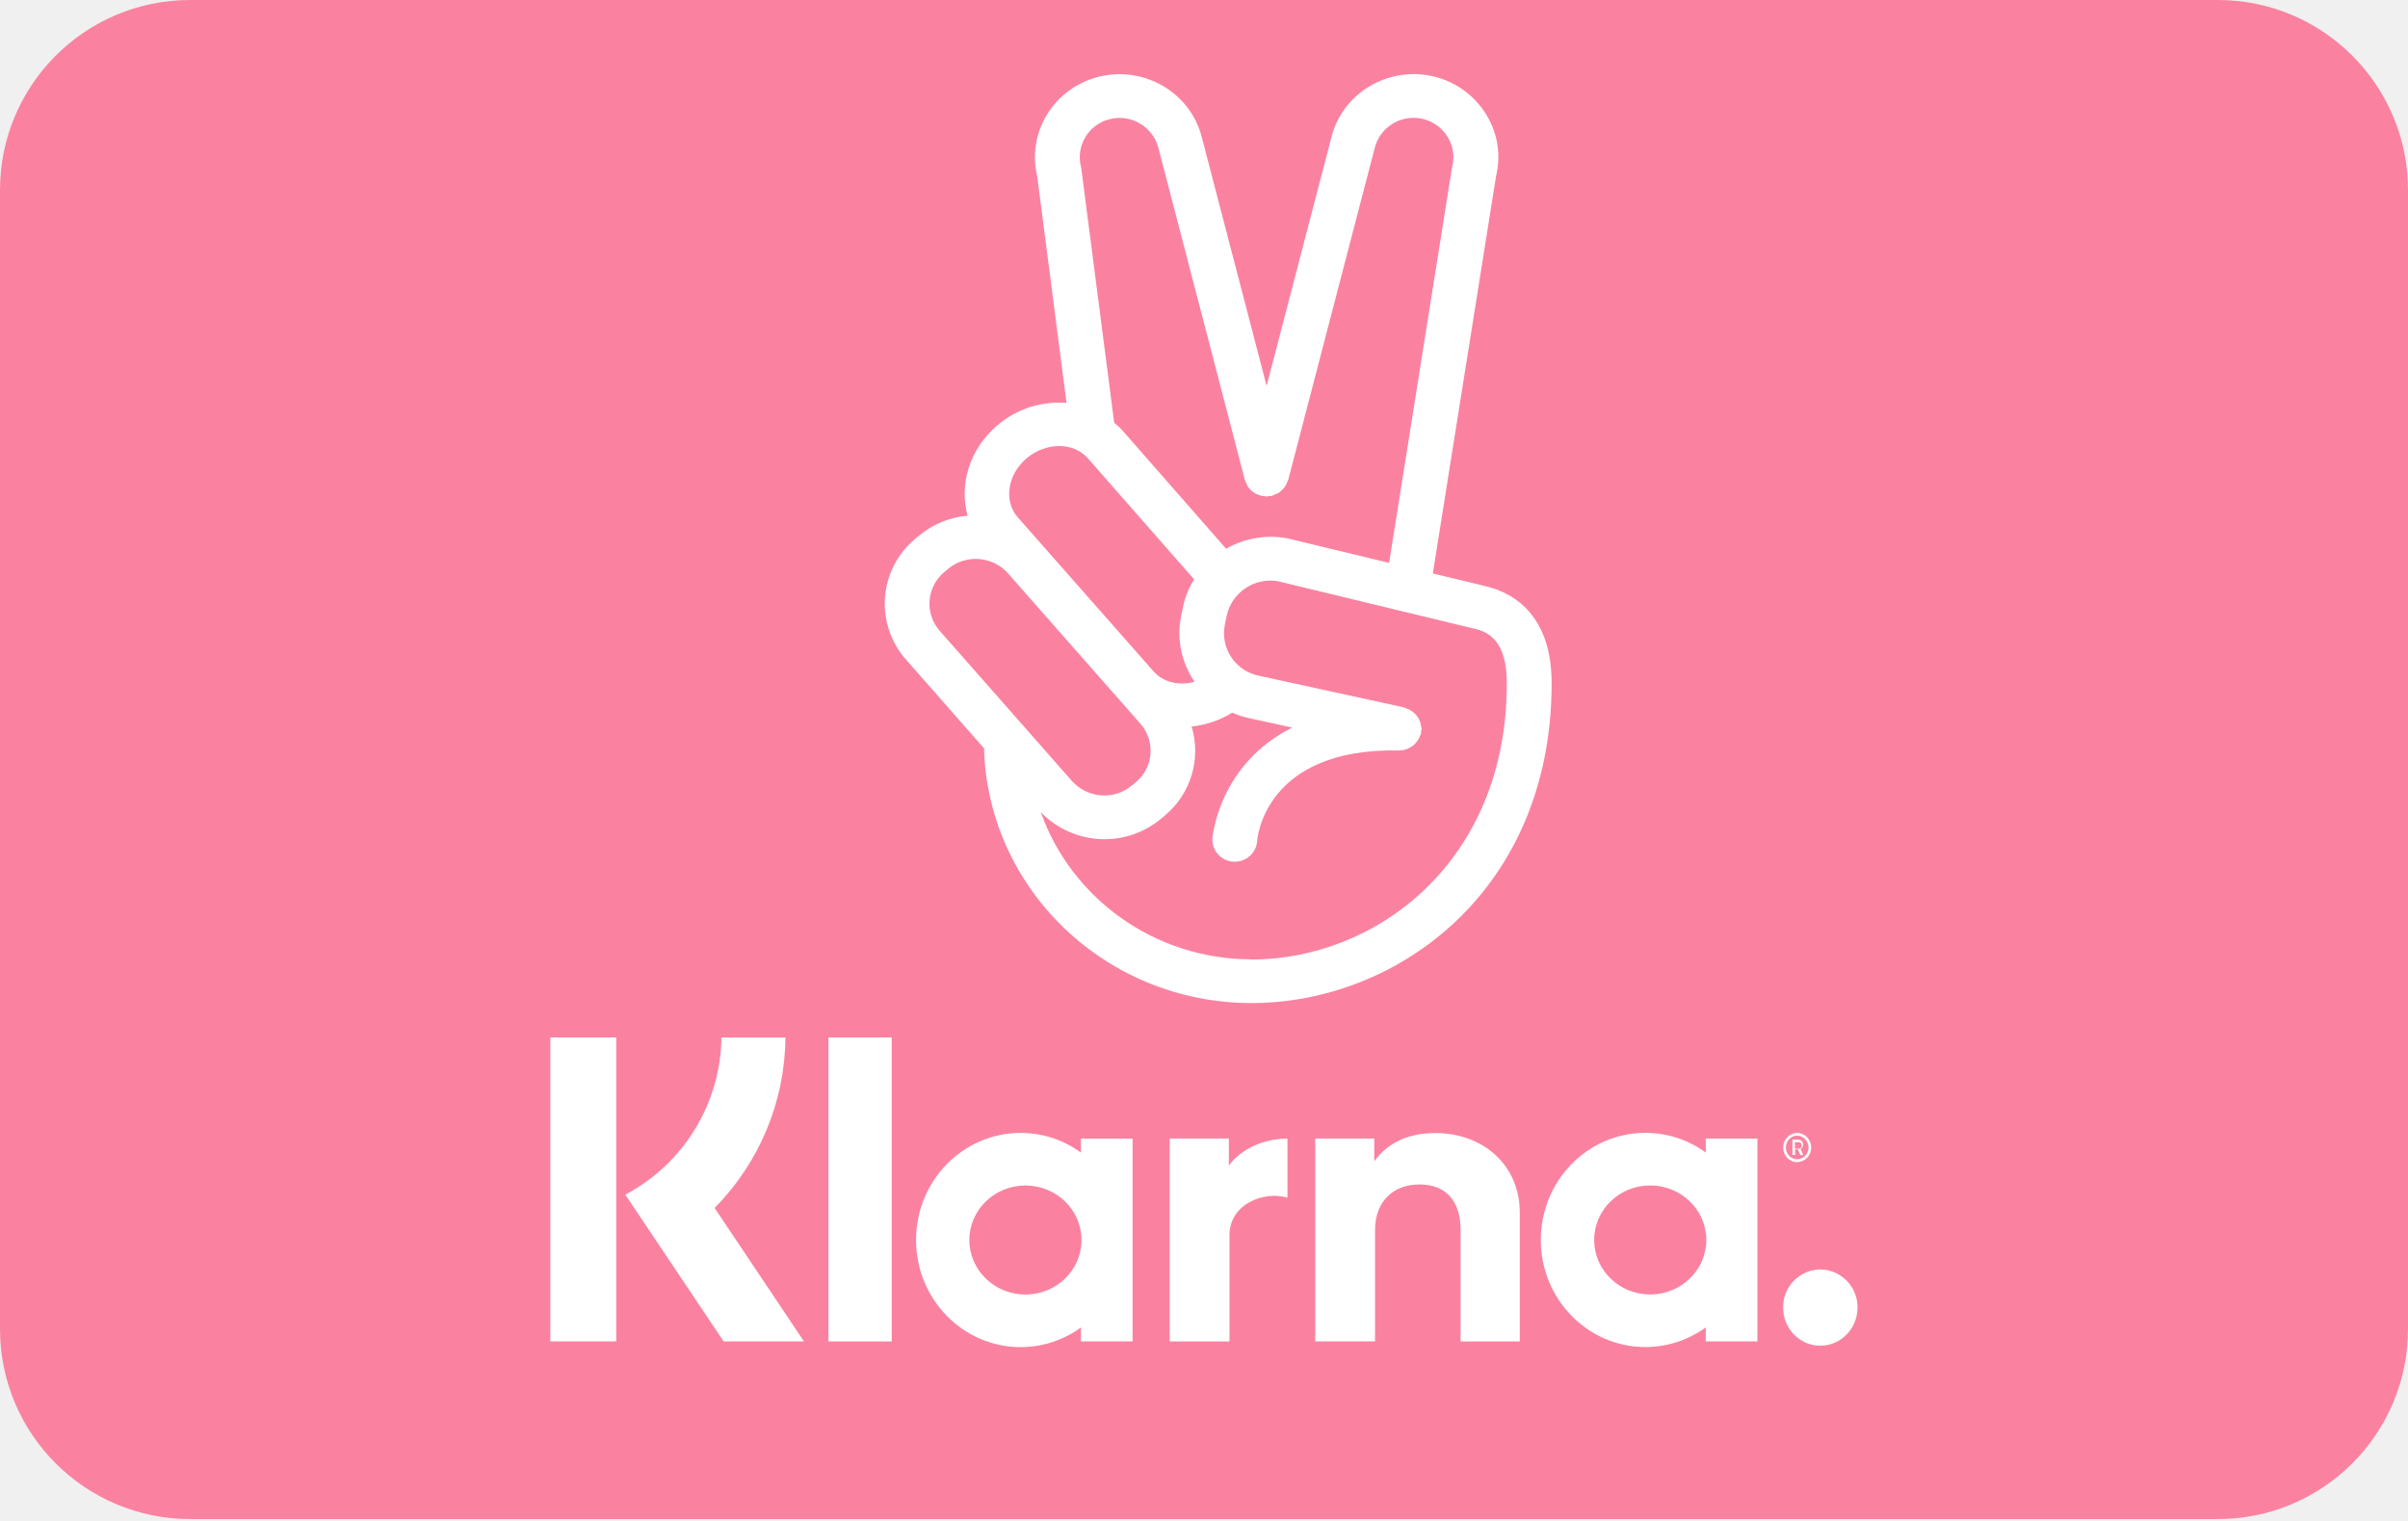
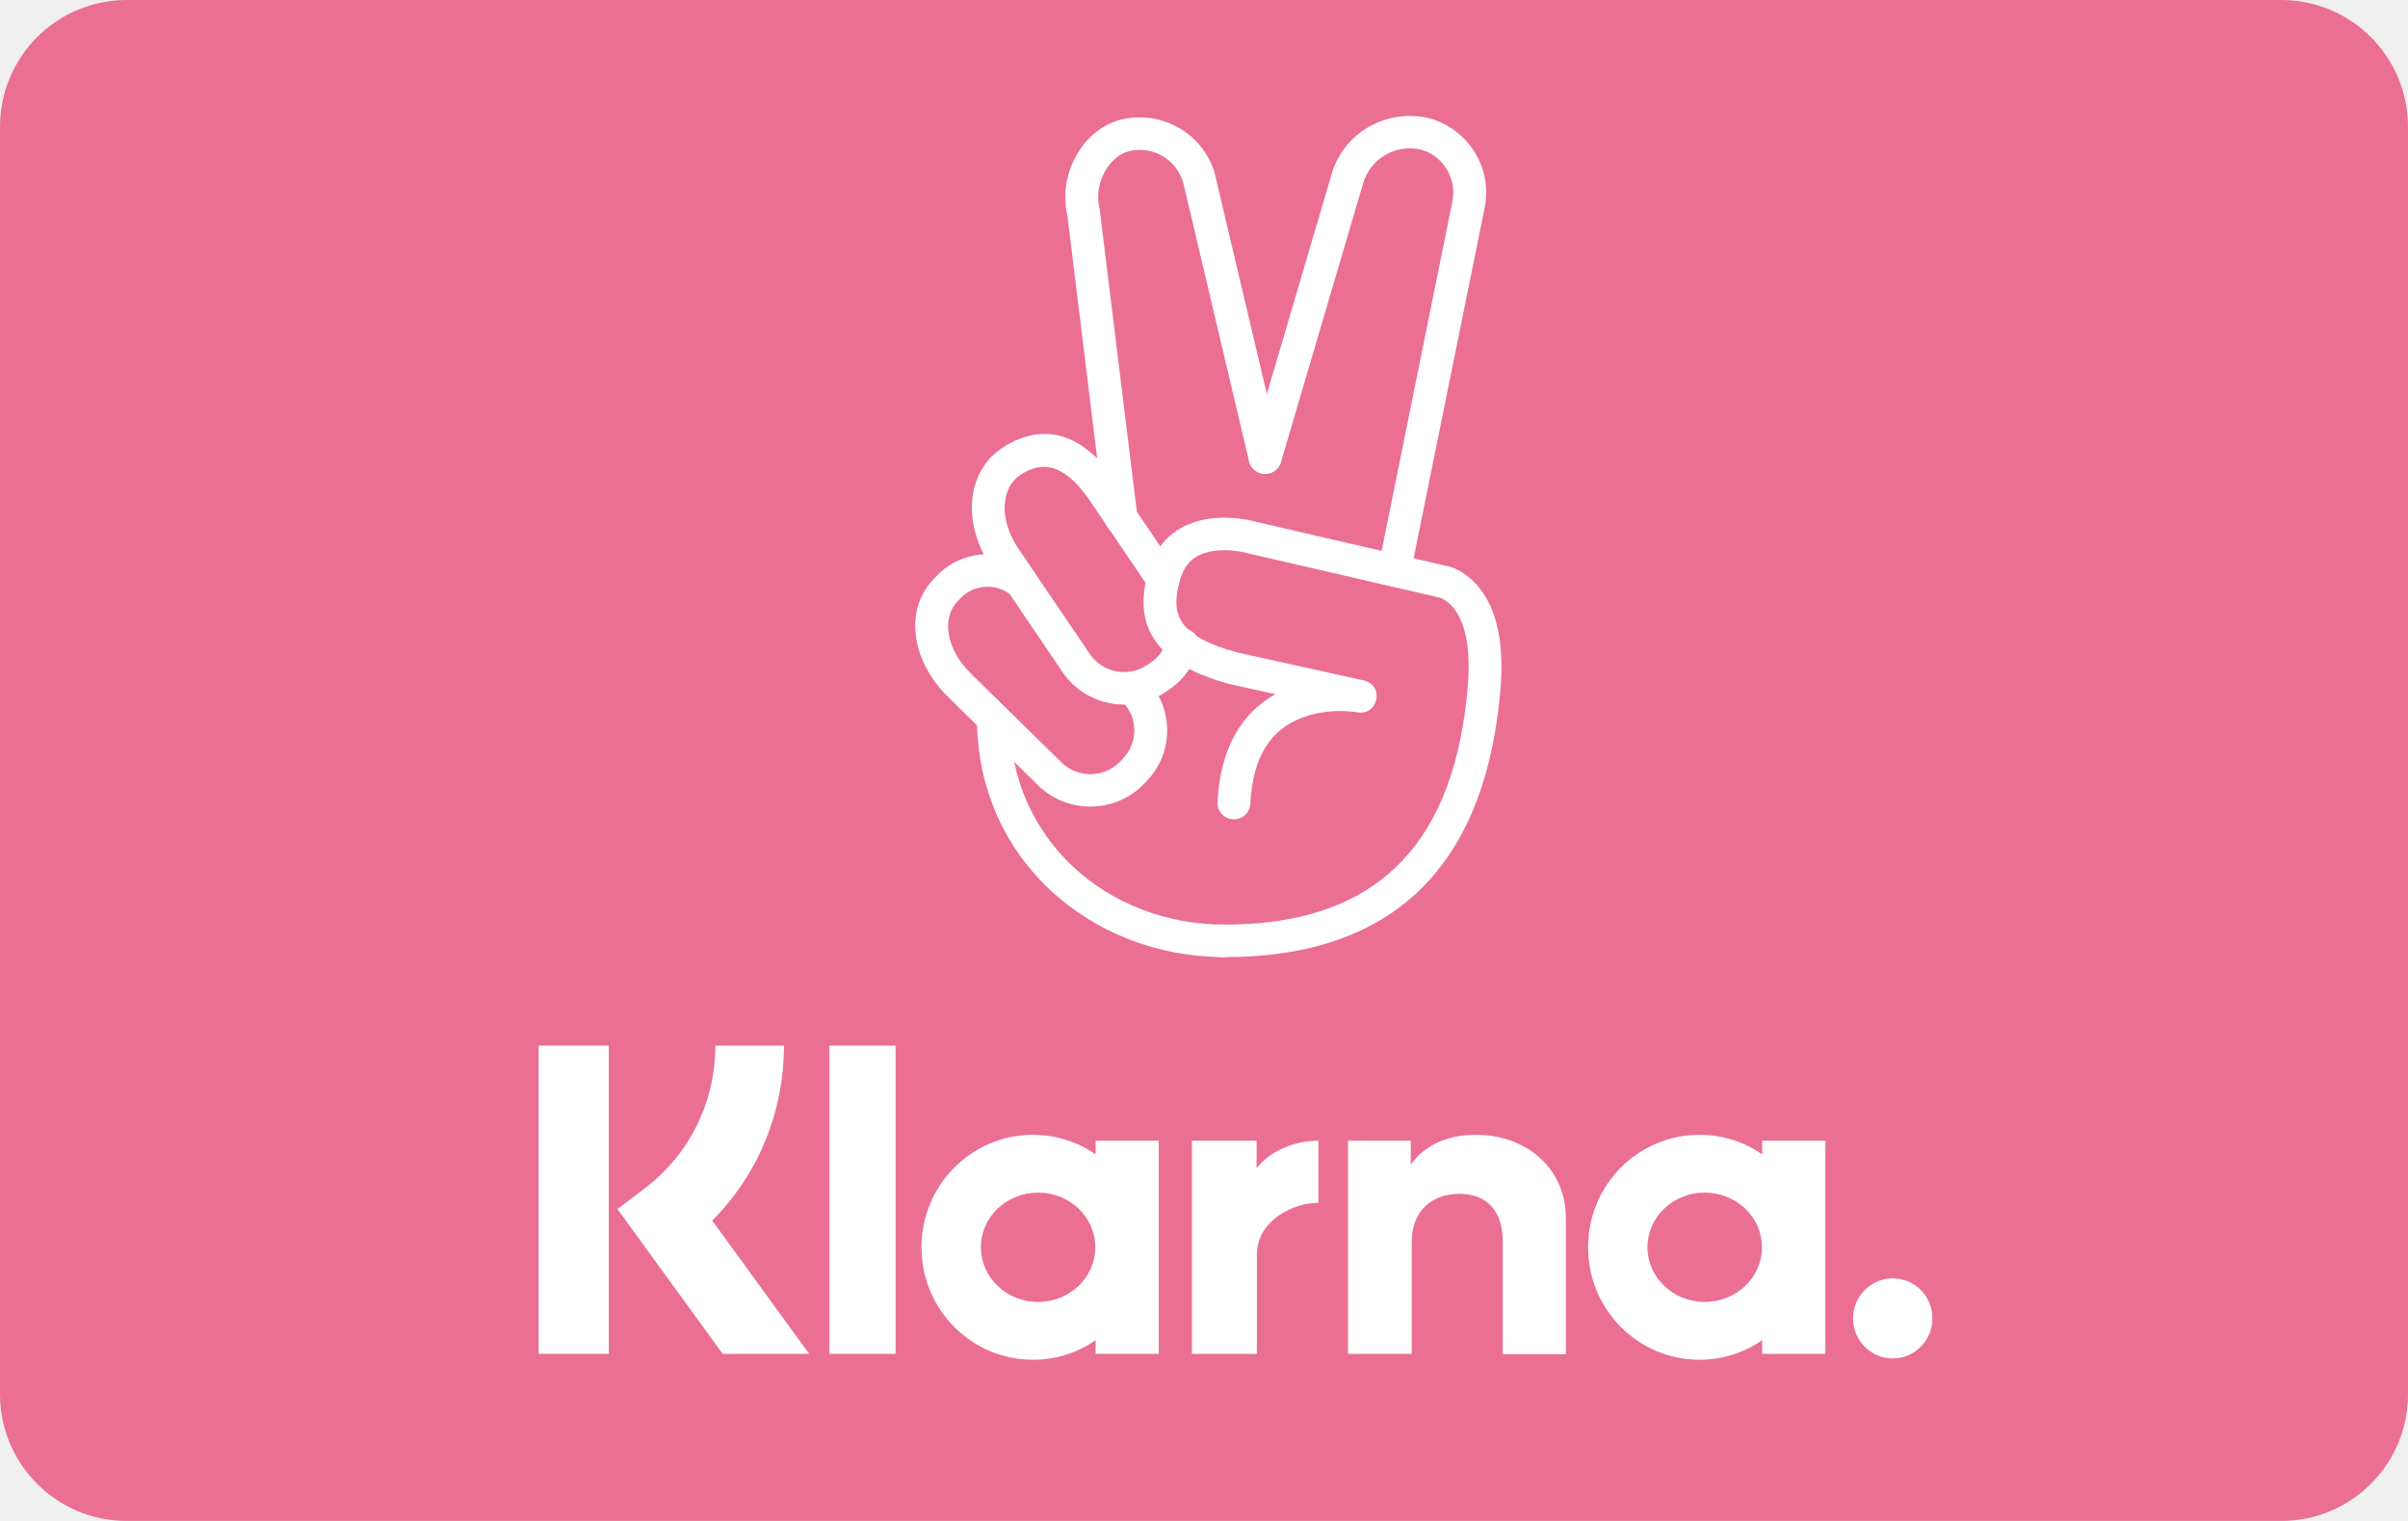
- <svg xmlns="http://www.w3.org/2000/svg" viewBox="0 0 38 24" width="38" height="24" role="img" aria-labelledby="pi-klarna-pay-now">
-   <g fill="none" fill-rule="evenodd">
-     <path d="M3 0h32a3 3 0 0 1 3 3v17.97a3 3 0 0 1-3 3H3a3 3 0 0 1-3-3V3a3 3 0 0 1 3-3z" fill="#FA82A0" />
-     <path d="M19.75 15.138c-1.54 0-2.85-.974-3.326-2.324a1.395 1.395 0 0 0 1.901.103l.06-.05a1.33 1.33 0 0 0 .42-1.403c.22-.023.44-.094.64-.218.093.04.19.073.294.092l.653.143c-1.167.585-1.258 1.738-1.26 1.753a.35.35 0 0 0 .332.363h.022a.35.35 0 0 0 .352-.322c.004-.06.13-1.474 2.236-1.433h.006a.336.336 0 0 0 .126-.024c.01-.003.018-.01.028-.014a.445.445 0 0 0 .08-.05l.03-.034a.4.4 0 0 0 .045-.063c.01-.016.015-.032.02-.048.006-.013.013-.023.017-.036.002-.01 0-.022 0-.034.002-.012.008-.022.008-.035 0-.01-.006-.02-.006-.032a.373.373 0 0 0-.014-.068c-.007-.02-.014-.04-.024-.06a.294.294 0 0 0-.037-.055.337.337 0 0 0-.166-.113c-.01-.003-.02-.01-.032-.014l-2.274-.496a.685.685 0 0 1-.553-.803l.03-.147a.707.707 0 0 1 .806-.545l3.07.742c.253.05.545.192.545.87 0 2.83-2.076 4.358-4.03 4.358zm-4.85-6.11l.06-.05a.684.684 0 0 1 .948.07l2.087 2.37c.242.273.21.69-.07.925l-.06.05a.684.684 0 0 1-.948-.068l-2.087-2.37a.647.647 0 0 1 .07-.926zm1.303-1.798c.305-.256.737-.256.963 0l1.678 1.912a1.34 1.34 0 0 0-.176.438l-.03.146c-.074.372.013.74.213 1.032-.24.065-.492.012-.647-.164L16.06 8.162c-.225-.257-.162-.675.143-.932zm.863-4.56l-.008-.04a.618.618 0 0 1 .456-.75.634.634 0 0 1 .765.448l1.366 5.246c.006.022.018.04.027.06.006.013.01.026.017.038.023.035.05.067.084.09.003.004.006.004.01.006.03.023.067.04.106.05l.01.006c.01.002.02 0 .03 0 .02.005.038.01.058.01.012 0 .025-.003.037-.004.01 0 .02-.002.028-.003.008-.002.015 0 .022-.003.016-.004.027-.014.042-.02.023-.01.046-.017.067-.03.02-.014.034-.03.05-.044.015-.016.03-.03.044-.05a.274.274 0 0 0 .032-.064c.006-.014.016-.026.02-.042l1.367-5.246a.632.632 0 0 1 1.151-.164c.086.142.11.307.07.466l-.006.03-.99 6.222-1.604-.387a1.42 1.42 0 0 0-.968.164l-1.648-1.88c-.036-.04-.078-.072-.118-.107l-.518-4.003zm6.322 6.566l-.777-.187.998-6.27c.08-.33.026-.676-.154-.97a1.336 1.336 0 0 0-.82-.6c-.715-.175-1.442.25-1.622.948L19.988 6.09l-1.024-3.93c-.18-.7-.908-1.125-1.622-.95-.707.176-1.14.875-.975 1.566l.464 3.582c-.373-.03-.77.08-1.088.35-.444.373-.61.94-.473 1.43a1.369 1.369 0 0 0-.77.317l-.06.05a1.329 1.329 0 0 0-.145 1.9l1.234 1.403c.06 2.226 1.927 4.02 4.22 4.02 2.296 0 4.737-1.77 4.737-5.047 0-1.16-.7-1.467-1.1-1.544zM13.074 21.168h.998V16.37h-.998v4.798zm6.318-2.773v-.43h-.933v3.203h.943V19.49c0-.487.536-.7.905-.593h.01v-.93c-.386 0-.74.17-.926.428zm-3.21 2.032c-.488 0-.885-.385-.885-.86s.397-.86.885-.86c.49 0 .885.385.885.86s-.396.86-.885.86zm.876-2.24a1.617 1.617 0 0 0-.952-.31c-.91 0-1.65.757-1.65 1.69 0 .933.74 1.69 1.65 1.69.355 0 .683-.115.952-.31v.22h.815v-3.2h-.815v.22zm5.594-.308c-.374 0-.728.118-.965.446v-.36h-.932v3.202h.944v-1.752c0-.487.318-.725.7-.725.413 0 .65.253.65.72v1.758h.934v-2.036c0-.746-.578-1.253-1.332-1.253zm6.075 2.152a.595.595 0 0 0-.588.602c0 .333.262.602.587.602.324 0 .587-.27.587-.602a.595.595 0 0 0-.587-.602zm-2.685.395c-.49 0-.885-.385-.885-.86s.396-.86.885-.86c.488 0 .885.385.885.86s-.397.86-.885.86zm.876-2.24a1.62 1.62 0 0 0-.953-.31c-.91 0-1.65.757-1.65 1.69 0 .933.74 1.69 1.65 1.69.355 0 .684-.115.953-.31v.22h.815v-3.2h-.815v.22zm1.407-.163h.055c.035 0 .05.02.05.05 0 .03-.01.054-.05.054h-.055v-.104zm0 .113h.046l.04.09h.045l-.042-.097c.027-.013.04-.037.04-.07 0-.045-.033-.076-.082-.076h-.086v.242h.042v-.09zm-19.64 3.03h1.04V16.37h-1.04v4.798zm3.71-4.795h-1.01a2.847 2.847 0 0 1-1.517 2.48l1.552 2.316h1.267l-1.41-2.106a3.869 3.869 0 0 0 1.118-2.69zm15.965 1.55c.1 0 .18.085.18.187s-.08.185-.18.185c-.098 0-.178-.083-.178-.186s.08-.187.178-.187zm0 .417a.227.227 0 0 0 .222-.23c0-.128-.1-.23-.222-.23s-.22.102-.22.23c0 .126.098.23.22.23z" fill="#FFF" />
+ <svg xmlns="http://www.w3.org/2000/svg" xmlns:xlink="http://www.w3.org/1999/xlink" width="38px" height="24px" viewBox="0 0 38 24" version="1.1">
+   <defs>
+     <rect id="path-1" x="0" y="0" width="38" height="24" rx="2" />
+   </defs>
+   <g id="Shopify/stripe" stroke="none" stroke-width="1" fill="none" fill-rule="evenodd">
+     <g id="Logo" transform="translate(-24, -673)">
+       <g id="Badge-/-xx_xx-/-pay_now-/-shopify-/pink-38x24" transform="translate(24, 673)">
+         <g id="BG-/-Radius-2">
+           <mask id="mask-2" fill="white">
+             <use xlink:href="#path-1" />
+           </mask>
+           <g id="BG" />
+           <g id="Color-/-Pink" mask="url(#mask-2)" fill="#EB6F93" fill-rule="evenodd">
+             <polygon id="BG" points="0 0 38 0 38 24 0 24" />
+           </g>
+         </g>
+         <g id="Logo-/-White-(Clean)-Copy" transform="translate(8.5, 16.5)" fill="#FFFFFF" fill-rule="nonzero">
+           <path d="M3.871,0 L2.788,0 C2.788,0.897 2.38,1.716 1.671,2.255 L1.243,2.578 L2.904,4.863 L4.269,4.863 L2.739,2.76 C3.463,2.034 3.871,1.054 3.871,0 Z" id="Shape" />
+           <rect id="Rectangle-path" x="0" y="0" width="1.107" height="4.863" />
+           <rect id="Rectangle-path" x="4.589" y="0" width="1.044" height="4.863" />
+           <path d="M14.793,1.407 C14.395,1.407 14.016,1.529 13.763,1.877 L13.763,1.5 L12.773,1.5 L12.773,4.863 L13.778,4.863 L13.778,3.098 C13.778,2.588 14.118,2.338 14.526,2.338 C14.963,2.338 15.215,2.603 15.215,3.093 L15.215,4.868 L16.211,4.868 L16.211,2.725 C16.211,1.941 15.594,1.407 14.793,1.407 Z" id="Shape" />
+           <path d="M8.79,1.5 L8.79,1.716 C8.509,1.52 8.169,1.407 7.8,1.407 C6.828,1.407 6.042,2.201 6.042,3.181 C6.042,4.162 6.828,4.956 7.8,4.956 C8.169,4.956 8.509,4.843 8.79,4.647 L8.79,4.863 L9.786,4.863 L9.786,1.5 L8.79,1.5 Z M7.882,4.044 C7.382,4.044 6.979,3.657 6.979,3.181 C6.979,2.706 7.382,2.319 7.882,2.319 C8.382,2.319 8.785,2.706 8.785,3.181 C8.785,3.657 8.382,4.044 7.882,4.044 Z" id="Shape" />
+           <path d="M11.33,1.936 L11.33,1.5 L10.31,1.5 L10.31,4.863 L11.335,4.863 L11.335,3.294 C11.335,2.765 11.903,2.48 12.297,2.48 C12.302,2.48 12.306,2.48 12.306,2.48 L12.306,1.5 C11.903,1.5 11.529,1.676 11.33,1.936 Z" id="Shape" />
+           <path d="M19.309,1.5 L19.309,1.716 C19.028,1.52 18.688,1.407 18.319,1.407 C17.347,1.407 16.561,2.201 16.561,3.181 C16.561,4.162 17.347,4.956 18.319,4.956 C18.688,4.956 19.028,4.843 19.309,4.647 L19.309,4.863 L20.305,4.863 L20.305,1.5 L19.309,1.5 Z M18.401,4.044 C17.901,4.044 17.498,3.657 17.498,3.181 C17.498,2.706 17.901,2.319 18.401,2.319 C18.902,2.319 19.305,2.706 19.305,3.181 C19.309,3.657 18.902,4.044 18.401,4.044 Z" id="Shape" />
+           <path d="M21.369,3.672 C21.024,3.672 20.742,3.956 20.742,4.304 C20.742,4.652 21.024,4.936 21.369,4.936 C21.713,4.936 21.995,4.652 21.995,4.304 C21.995,3.951 21.713,3.672 21.369,3.672 Z" id="Shape" />
+         </g>
+         <g id="Icons-/-Pay-now-/-White" transform="translate(14.5, 1.875)" fill="#FFFFFF" fill-rule="nonzero">
+           <path d="M3.207,9.191 C3.461,9.439 3.466,9.843 3.219,10.097 L3.169,10.149 C2.922,10.399 2.512,10.406 2.255,10.16 L0.815,8.747 C0.418,8.353 0.362,7.867 0.614,7.61 L0.664,7.558 C0.872,7.346 1.211,7.324 1.448,7.508 C1.56,7.596 1.723,7.576 1.811,7.465 C1.9,7.354 1.881,7.193 1.768,7.105 C1.323,6.758 0.685,6.8 0.291,7.203 L0.241,7.255 C-0.227,7.73 -0.133,8.531 0.449,9.11 L1.892,10.527 C2.358,10.97 3.093,10.959 3.542,10.505 L3.593,10.452 C4.036,9.996 4.027,9.271 3.57,8.826 C3.468,8.726 3.304,8.728 3.204,8.829 C3.103,8.93 3.105,9.092 3.207,9.191 Z" id="_Path_" />
+           <path d="M2.345,1.531 L2.934,6.331 C2.951,6.472 3.081,6.572 3.223,6.555 C3.365,6.538 3.466,6.41 3.449,6.269 L2.857,1.454 L2.852,1.423 C2.751,1.024 3.001,0.576 3.335,0.506 C3.523,0.466 3.718,0.503 3.878,0.607 C4.037,0.711 4.148,0.875 4.185,1.061 L5.211,5.403 C5.244,5.541 5.383,5.626 5.522,5.594 C5.662,5.562 5.748,5.424 5.715,5.286 L4.691,0.953 C4.63,0.641 4.439,0.359 4.163,0.179 C3.887,-0.001 3.55,-0.064 3.227,0.004 C2.599,0.137 2.187,0.866 2.345,1.531 Z" id="_Path_2" />
+           <path d="M7.76,7.171 L8.926,1.418 C9.061,0.798 8.689,0.177 8.072,-0.005 C7.38,-0.178 6.687,0.225 6.507,0.897 L5.217,5.275 C5.177,5.411 5.256,5.553 5.393,5.593 C5.531,5.633 5.674,5.555 5.714,5.419 L7.006,1.035 C7.115,0.628 7.528,0.388 7.934,0.489 C8.282,0.592 8.497,0.952 8.418,1.313 L7.252,7.071 C7.224,7.21 7.315,7.345 7.456,7.373 C7.596,7.4 7.732,7.31 7.76,7.171 Z" id="_Path_3" />
+           <path d="M4.826,12.715 C2.979,12.715 1.436,11.373 1.436,9.466 C1.436,9.324 1.32,9.21 1.177,9.21 C1.034,9.21 0.918,9.324 0.918,9.466 C0.918,11.672 2.707,13.227 4.826,13.227 C4.969,13.227 5.085,13.113 5.085,12.971 C5.085,12.83 4.969,12.715 4.826,12.715 Z" id="Shape" />
+           <path d="M3.912,8.23 C3.872,8.373 3.782,8.498 3.658,8.583 L3.602,8.619 C3.304,8.818 2.902,8.741 2.7,8.448 L1.568,6.778 C1.258,6.314 1.299,5.825 1.596,5.623 L1.652,5.587 C2.033,5.368 2.357,5.534 2.691,6.014 L3.638,7.411 C3.718,7.528 3.879,7.56 3.997,7.481 C4.116,7.402 4.148,7.243 4.068,7.125 L3.119,5.726 C2.651,5.051 2.07,4.753 1.378,5.152 L1.306,5.199 C0.749,5.577 0.683,6.381 1.136,7.062 L2.271,8.735 C2.633,9.263 3.357,9.401 3.891,9.046 L3.948,9.008 C4.176,8.853 4.339,8.627 4.412,8.367 C4.45,8.23 4.369,8.089 4.231,8.051 C4.093,8.013 3.951,8.093 3.912,8.23 Z" id="_Path_4" />
+           <path d="M5.628,9.079 C5.089,9.377 4.755,9.937 4.713,10.785 C4.706,10.926 4.816,11.046 4.959,11.053 C5.102,11.06 5.224,10.951 5.231,10.81 C5.268,10.042 5.57,9.627 6.057,9.446 C6.318,9.349 6.602,9.329 6.852,9.356 C6.885,9.359 6.908,9.362 6.917,9.364 C7.25,9.426 7.352,8.935 7.021,8.862 L5.028,8.421 C4.096,8.169 3.955,7.827 4.128,7.257 C4.202,7.009 4.356,6.882 4.587,6.831 C4.739,6.797 4.91,6.802 5.073,6.83 C5.12,6.838 5.153,6.846 5.168,6.85 L8.192,7.549 C8.212,7.553 8.226,7.557 8.251,7.568 C8.301,7.59 8.353,7.626 8.404,7.68 C8.606,7.894 8.718,8.299 8.662,8.963 C8.464,11.291 7.368,12.737 4.77,12.715 C4.627,12.713 4.51,12.827 4.509,12.969 C4.507,13.11 4.622,13.226 4.765,13.227 C7.685,13.253 8.961,11.571 9.178,9.006 C9.246,8.207 9.095,7.66 8.782,7.33 C8.61,7.147 8.428,7.066 8.288,7.046 L5.298,6.354 C5.28,6.348 5.229,6.336 5.163,6.325 C4.938,6.286 4.703,6.28 4.474,6.33 C4.069,6.42 3.763,6.674 3.631,7.111 C3.382,7.933 3.648,8.579 4.904,8.919 L5.628,9.079 Z" id="Shape" />
+         </g>
+       </g>
+     </g>
  </g>
</svg>
